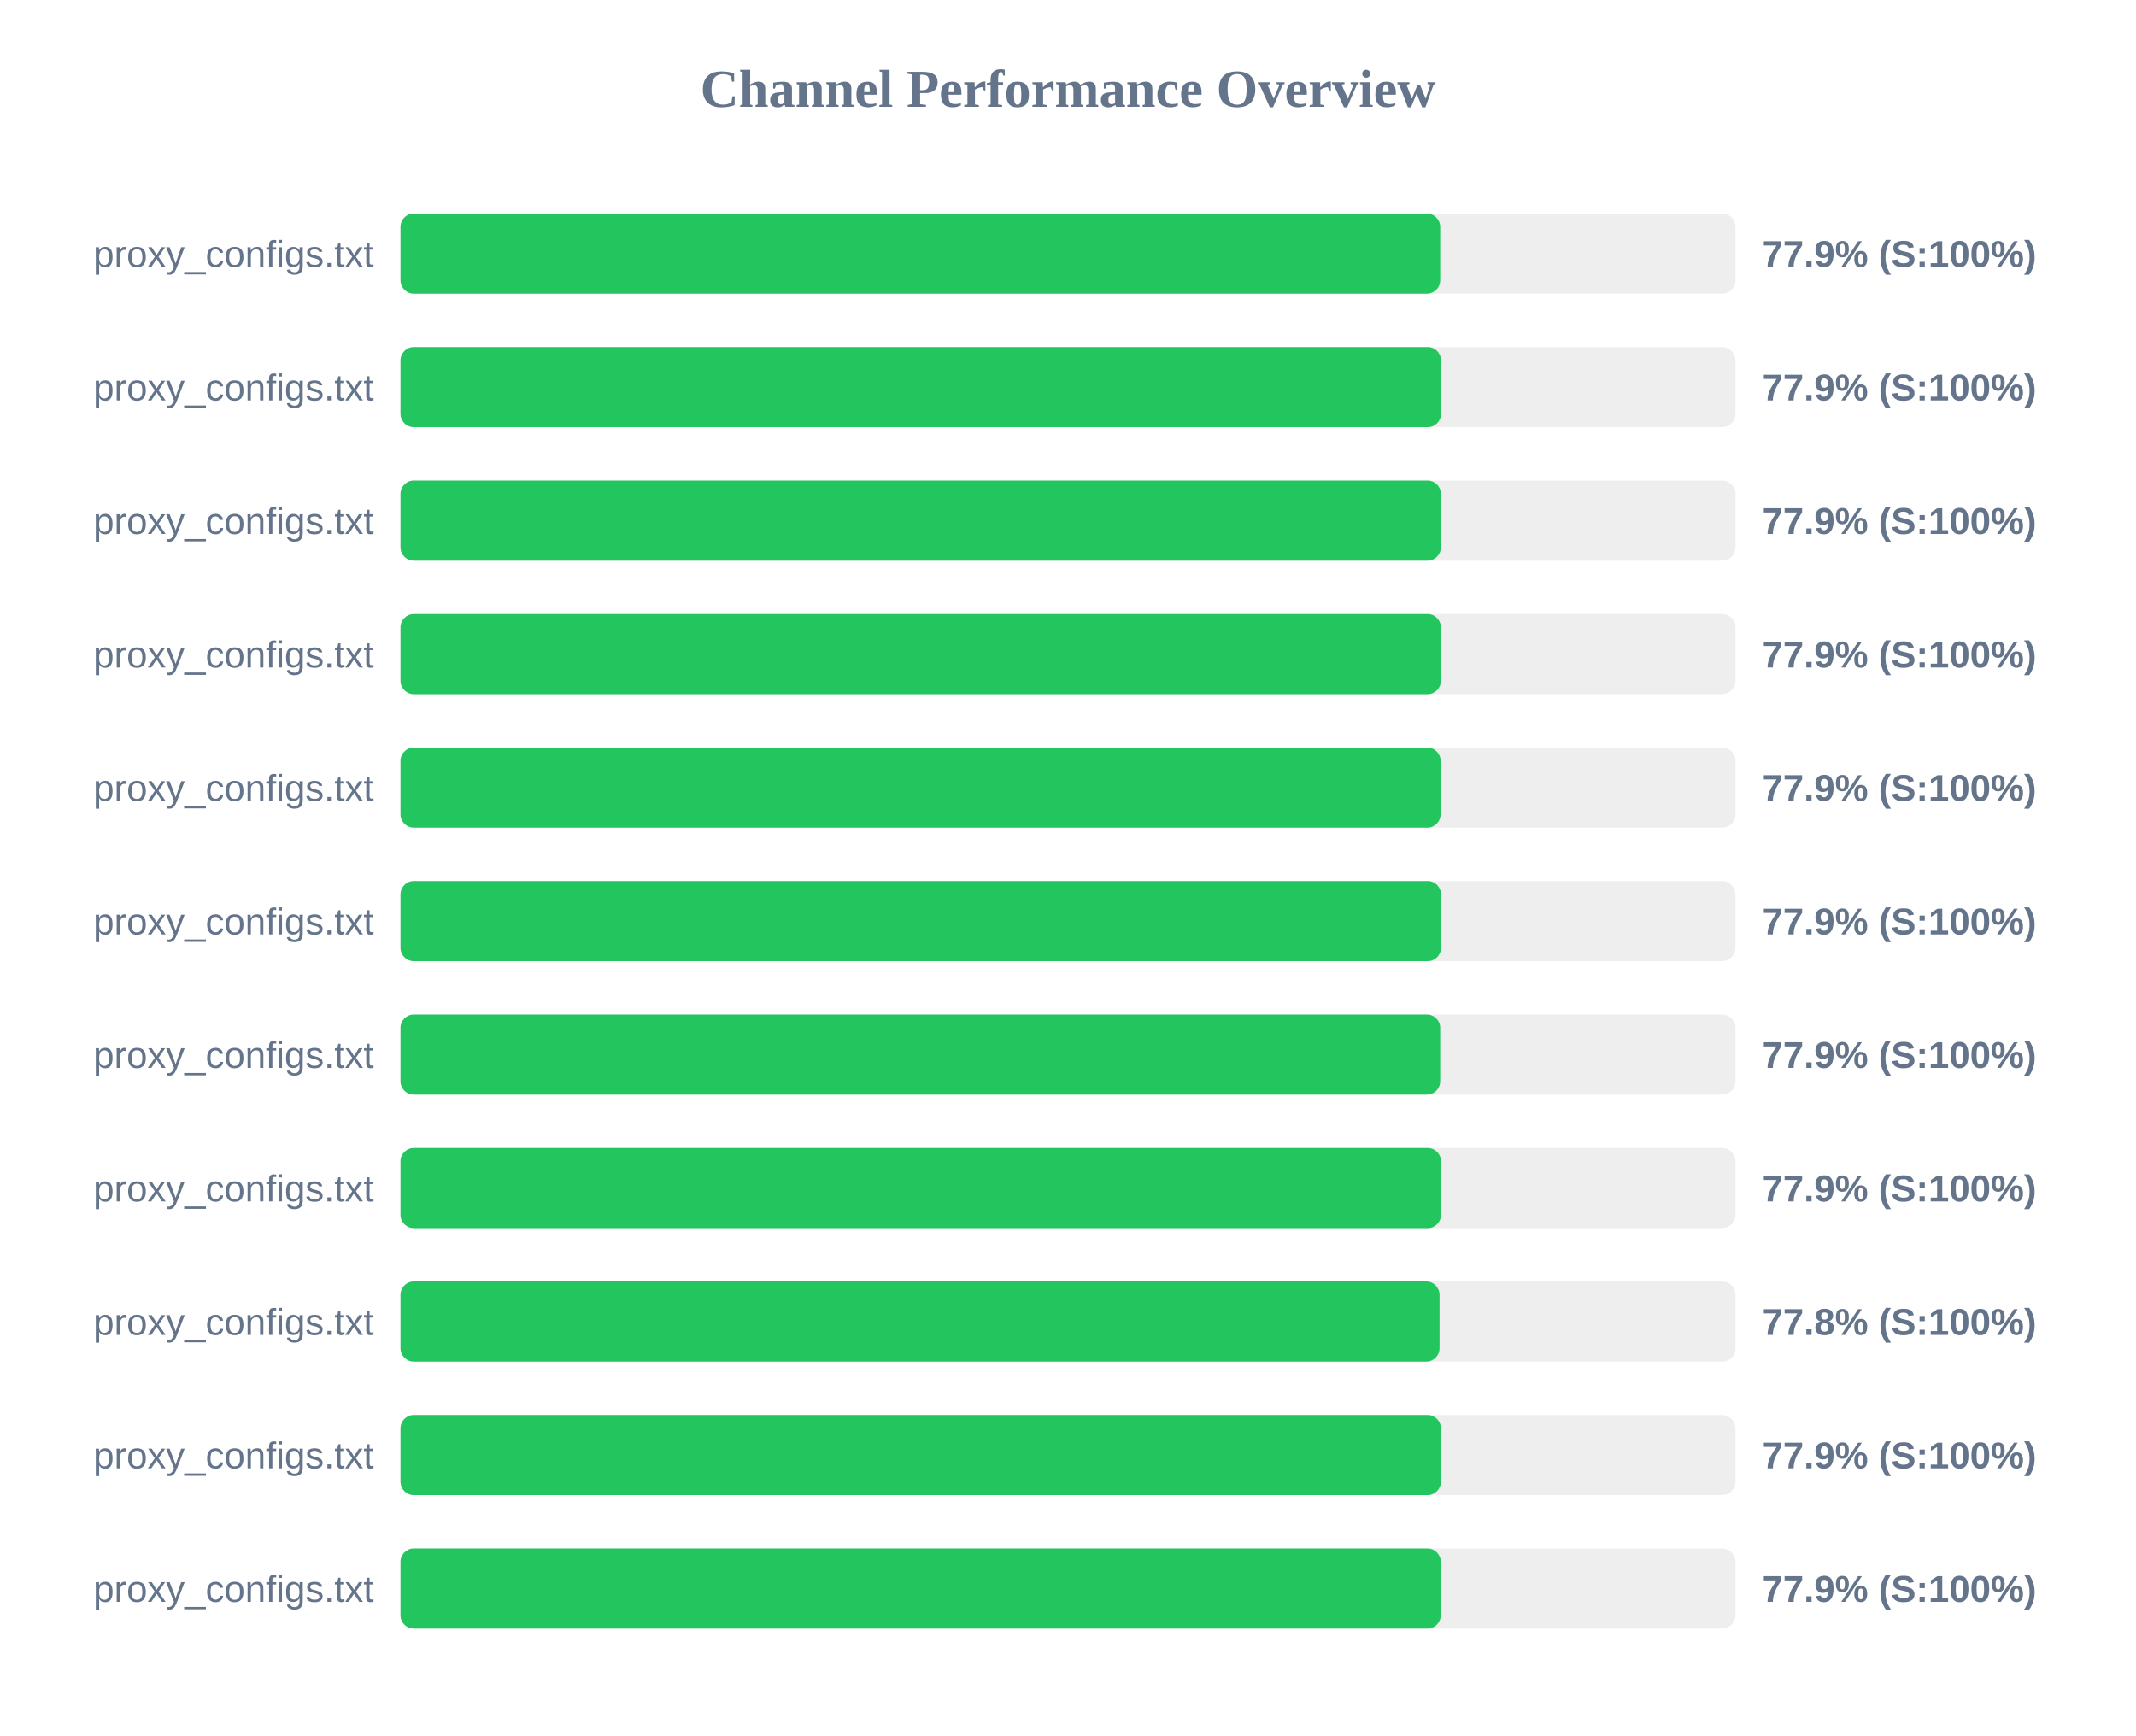
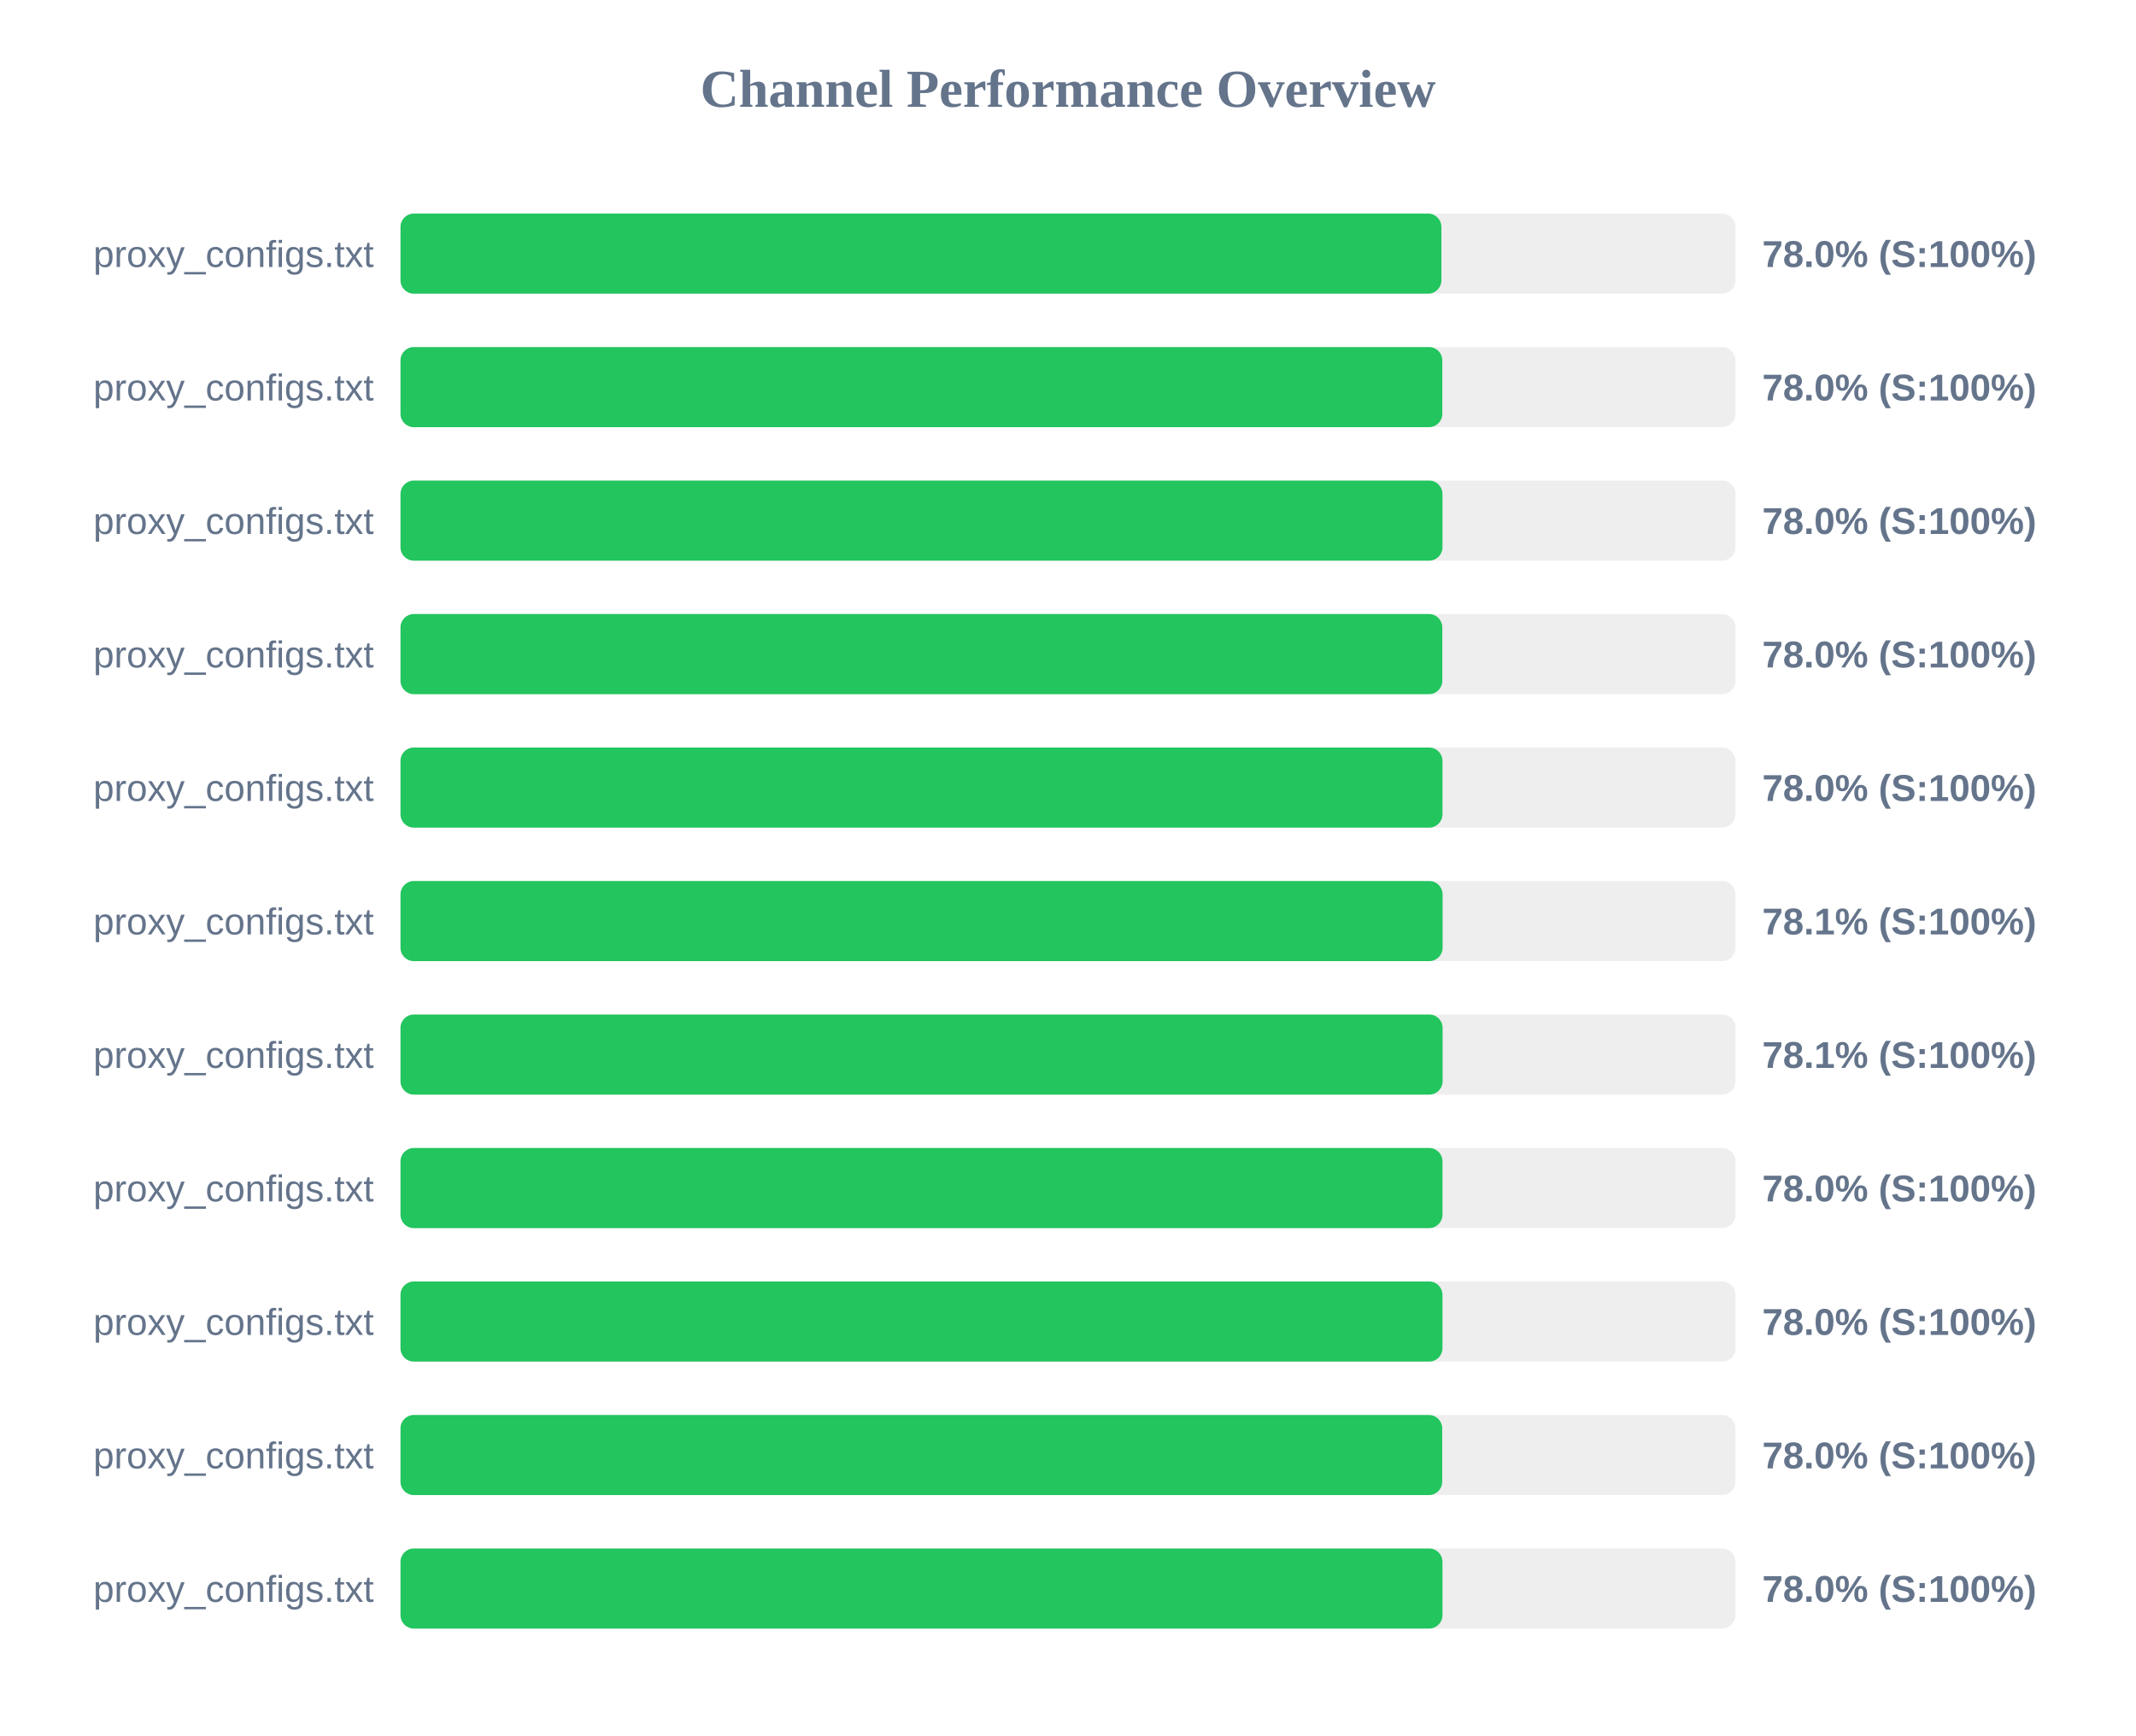
<svg xmlns="http://www.w3.org/2000/svg" width="800" height="650" version="1.1">
  <style>
        .row { font: 14px Arial; fill: #64748b; }
        .score { font: bold 14px Arial; fill: #64748b; }
    </style>
  <text x="400" y="40" text-anchor="middle" font-size="20px" font-weight="bold" fill="#64748b">Channel Performance Overview</text>
  <rect x="150" y="80" width="500" height="30" fill="#eee" rx="5" />
-   <rect x="150" y="80" width="389.4" height="30" fill="#22c55e" rx="5" />
+   <rect x="150" y="80" width="389.85" height="30" fill="#22c55e" rx="5" />
  <text x="140" y="100" text-anchor="end" class="row">proxy_configs.txt</text>
-   <text x="660" y="100" text-anchor="start" class="score">77.9% (S:100%)</text>
+   <text x="660" y="100" text-anchor="start" class="score">78.0% (S:100%)</text>
  <rect x="150" y="130" width="500" height="30" fill="#eee" rx="5" />
-   <rect x="150" y="130" width="389.7" height="30" fill="#22c55e" rx="5" />
+   <rect x="150" y="130" width="390.2" height="30" fill="#22c55e" rx="5" />
  <text x="140" y="150" text-anchor="end" class="row">proxy_configs.txt</text>
-   <text x="660" y="150" text-anchor="start" class="score">77.9% (S:100%)</text>
+   <text x="660" y="150" text-anchor="start" class="score">78.0% (S:100%)</text>
  <rect x="150" y="180" width="500" height="30" fill="#eee" rx="5" />
-   <rect x="150" y="180" width="389.65" height="30" fill="#22c55e" rx="5" />
+   <rect x="150" y="180" width="390.25" height="30" fill="#22c55e" rx="5" />
  <text x="140" y="200" text-anchor="end" class="row">proxy_configs.txt</text>
-   <text x="660" y="200" text-anchor="start" class="score">77.9% (S:100%)</text>
+   <text x="660" y="200" text-anchor="start" class="score">78.0% (S:100%)</text>
  <rect x="150" y="230" width="500" height="30" fill="#eee" rx="5" />
-   <rect x="150" y="230" width="389.65" height="30" fill="#22c55e" rx="5" />
+   <rect x="150" y="230" width="390.2" height="30" fill="#22c55e" rx="5" />
  <text x="140" y="250" text-anchor="end" class="row">proxy_configs.txt</text>
-   <text x="660" y="250" text-anchor="start" class="score">77.9% (S:100%)</text>
+   <text x="660" y="250" text-anchor="start" class="score">78.0% (S:100%)</text>
  <rect x="150" y="280" width="500" height="30" fill="#eee" rx="5" />
-   <rect x="150" y="280" width="389.55" height="30" fill="#22c55e" rx="5" />
+   <rect x="150" y="280" width="390.25" height="30" fill="#22c55e" rx="5" />
  <text x="140" y="300" text-anchor="end" class="row">proxy_configs.txt</text>
-   <text x="660" y="300" text-anchor="start" class="score">77.9% (S:100%)</text>
+   <text x="660" y="300" text-anchor="start" class="score">78.0% (S:100%)</text>
  <rect x="150" y="330" width="500" height="30" fill="#eee" rx="5" />
-   <rect x="150" y="330" width="389.7" height="30" fill="#22c55e" rx="5" />
+   <rect x="150" y="330" width="390.3" height="30" fill="#22c55e" rx="5" />
  <text x="140" y="350" text-anchor="end" class="row">proxy_configs.txt</text>
-   <text x="660" y="350" text-anchor="start" class="score">77.9% (S:100%)</text>
+   <text x="660" y="350" text-anchor="start" class="score">78.1% (S:100%)</text>
  <rect x="150" y="380" width="500" height="30" fill="#eee" rx="5" />
-   <rect x="150" y="380" width="389.4" height="30" fill="#22c55e" rx="5" />
+   <rect x="150" y="380" width="390.3" height="30" fill="#22c55e" rx="5" />
  <text x="140" y="400" text-anchor="end" class="row">proxy_configs.txt</text>
-   <text x="660" y="400" text-anchor="start" class="score">77.9% (S:100%)</text>
+   <text x="660" y="400" text-anchor="start" class="score">78.1% (S:100%)</text>
  <rect x="150" y="430" width="500" height="30" fill="#eee" rx="5" />
-   <rect x="150" y="430" width="389.7" height="30" fill="#22c55e" rx="5" />
+   <rect x="150" y="430" width="390.25" height="30" fill="#22c55e" rx="5" />
  <text x="140" y="450" text-anchor="end" class="row">proxy_configs.txt</text>
-   <text x="660" y="450" text-anchor="start" class="score">77.9% (S:100%)</text>
+   <text x="660" y="450" text-anchor="start" class="score">78.0% (S:100%)</text>
  <rect x="150" y="480" width="500" height="30" fill="#eee" rx="5" />
-   <rect x="150" y="480" width="389.15" height="30" fill="#22c55e" rx="5" />
+   <rect x="150" y="480" width="390.25" height="30" fill="#22c55e" rx="5" />
  <text x="140" y="500" text-anchor="end" class="row">proxy_configs.txt</text>
-   <text x="660" y="500" text-anchor="start" class="score">77.8% (S:100%)</text>
+   <text x="660" y="500" text-anchor="start" class="score">78.0% (S:100%)</text>
  <rect x="150" y="530" width="500" height="30" fill="#eee" rx="5" />
-   <rect x="150" y="530" width="389.65" height="30" fill="#22c55e" rx="5" />
+   <rect x="150" y="530" width="390.15" height="30" fill="#22c55e" rx="5" />
  <text x="140" y="550" text-anchor="end" class="row">proxy_configs.txt</text>
-   <text x="660" y="550" text-anchor="start" class="score">77.9% (S:100%)</text>
+   <text x="660" y="550" text-anchor="start" class="score">78.0% (S:100%)</text>
  <rect x="150" y="580" width="500" height="30" fill="#eee" rx="5" />
-   <rect x="150" y="580" width="389.6" height="30" fill="#22c55e" rx="5" />
+   <rect x="150" y="580" width="390.25" height="30" fill="#22c55e" rx="5" />
  <text x="140" y="600" text-anchor="end" class="row">proxy_configs.txt</text>
-   <text x="660" y="600" text-anchor="start" class="score">77.9% (S:100%)</text>
+   <text x="660" y="600" text-anchor="start" class="score">78.0% (S:100%)</text>
</svg>
